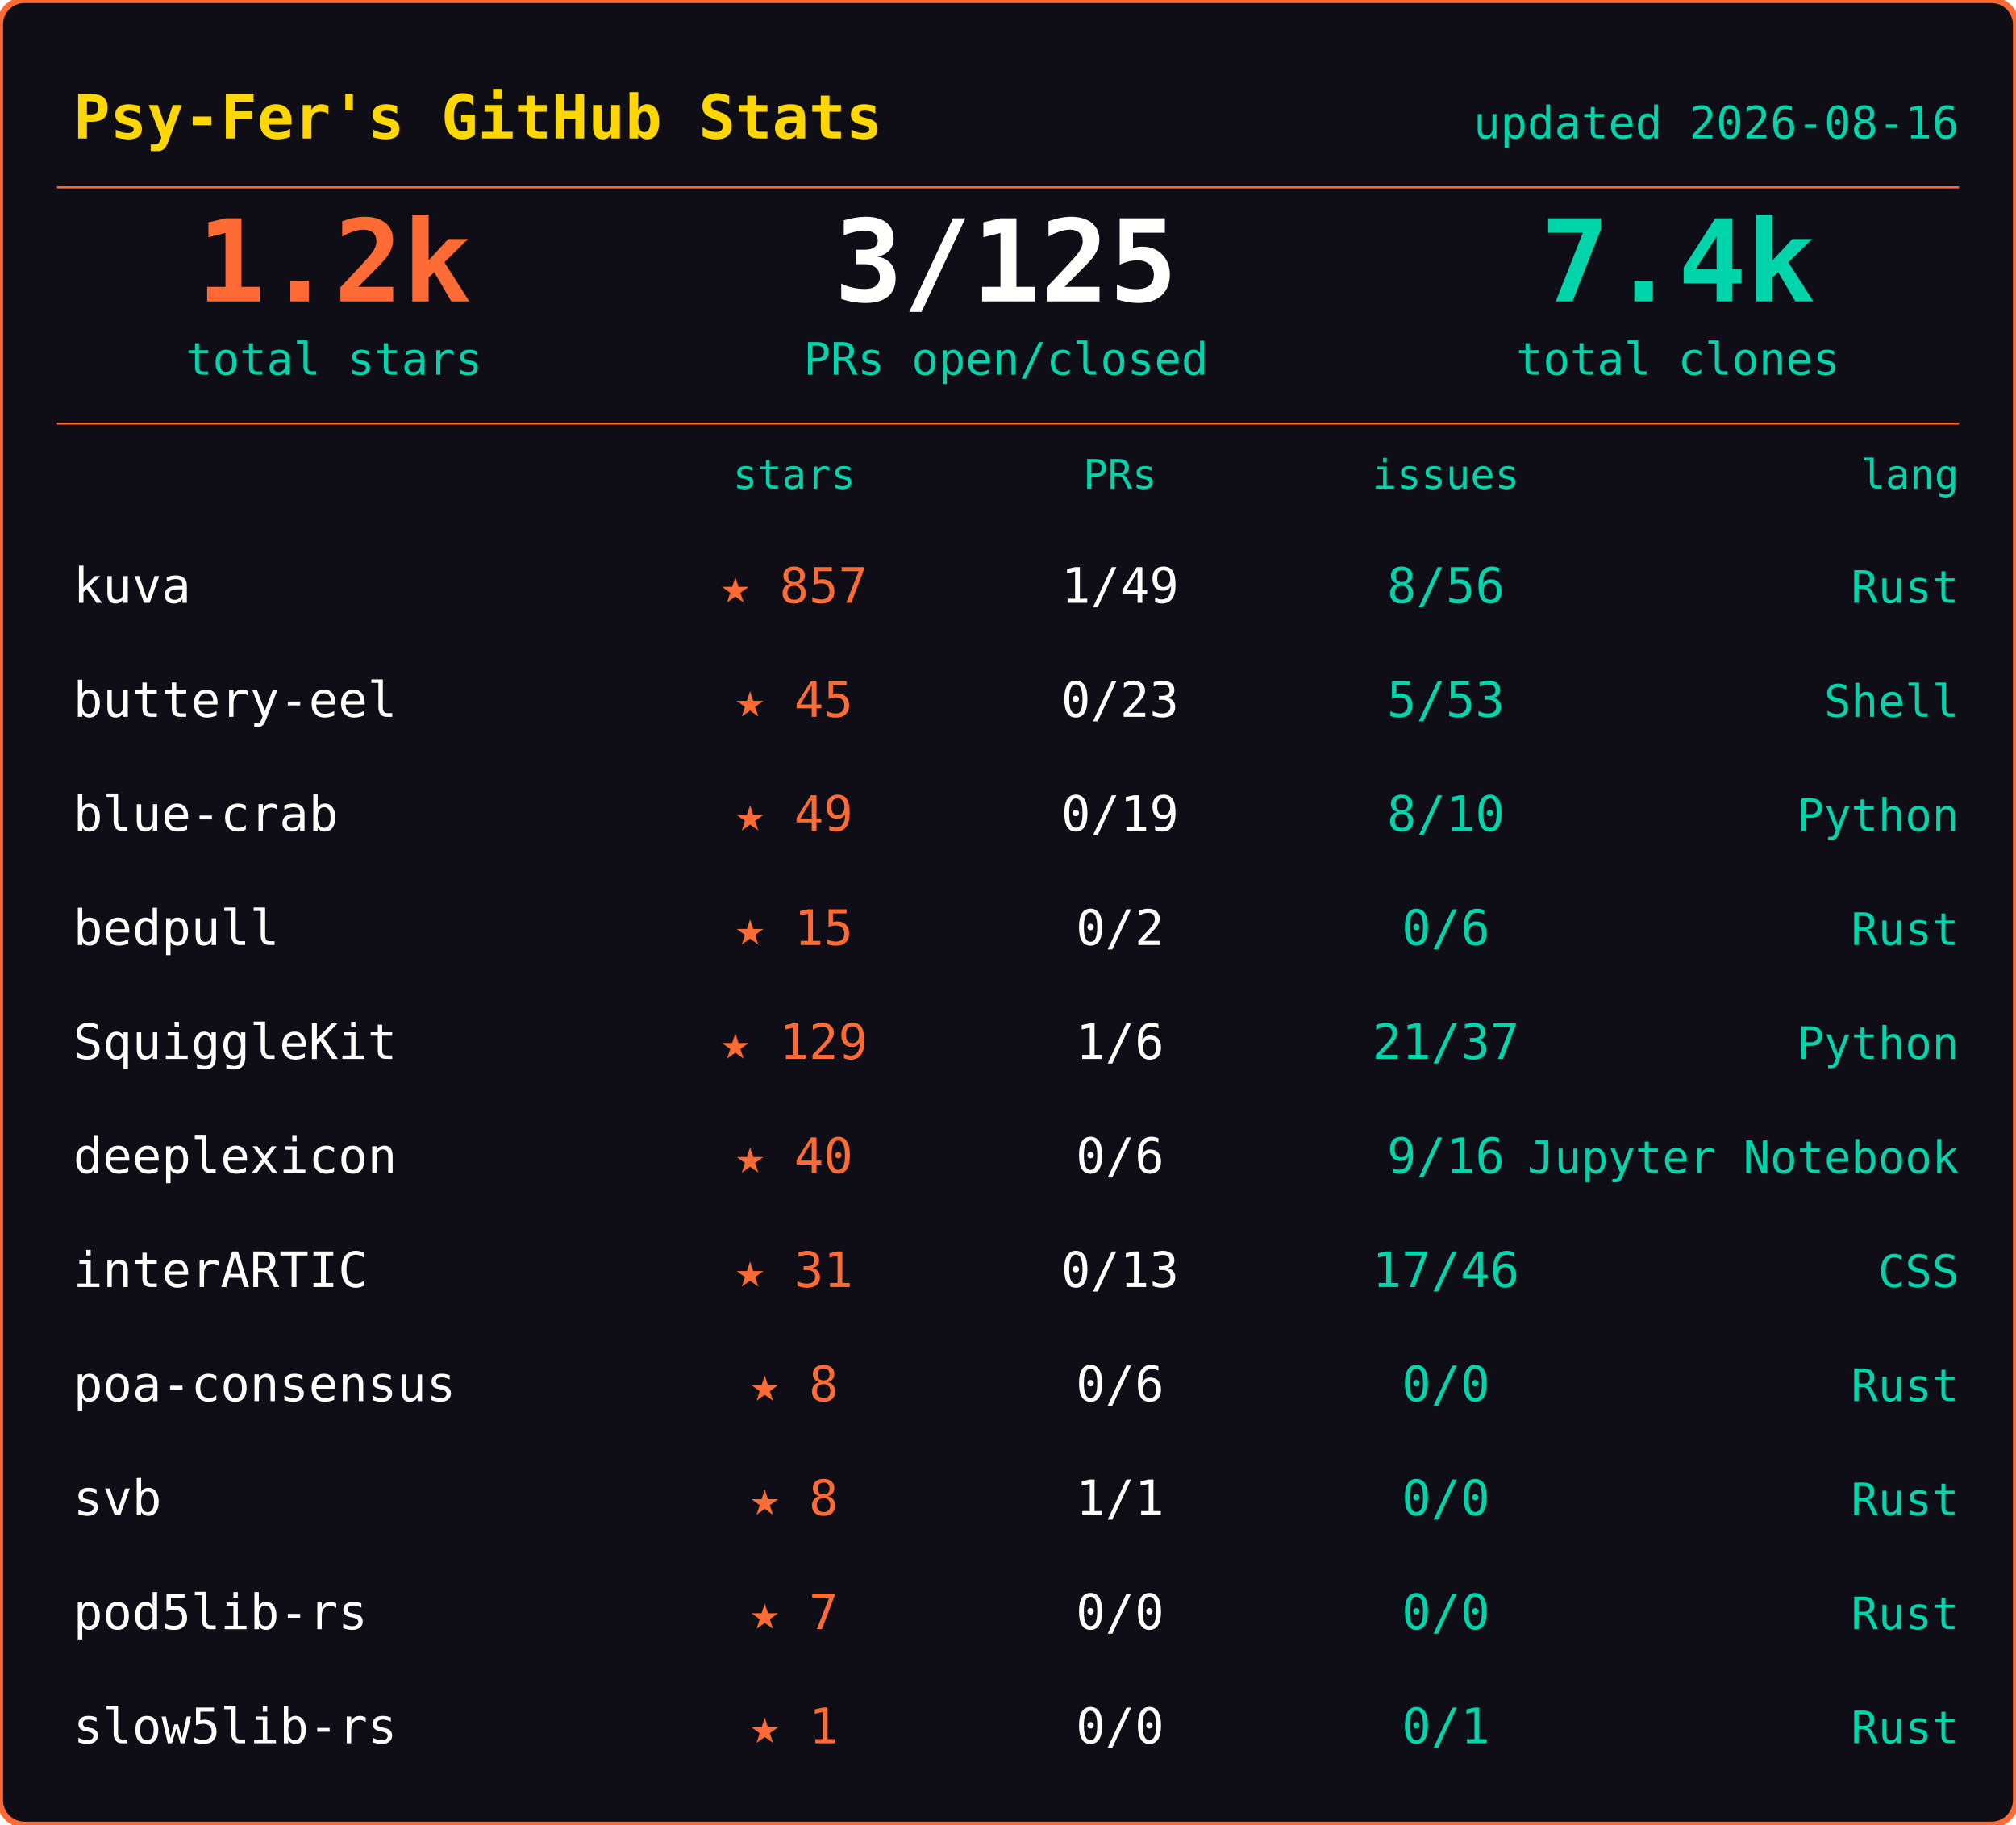
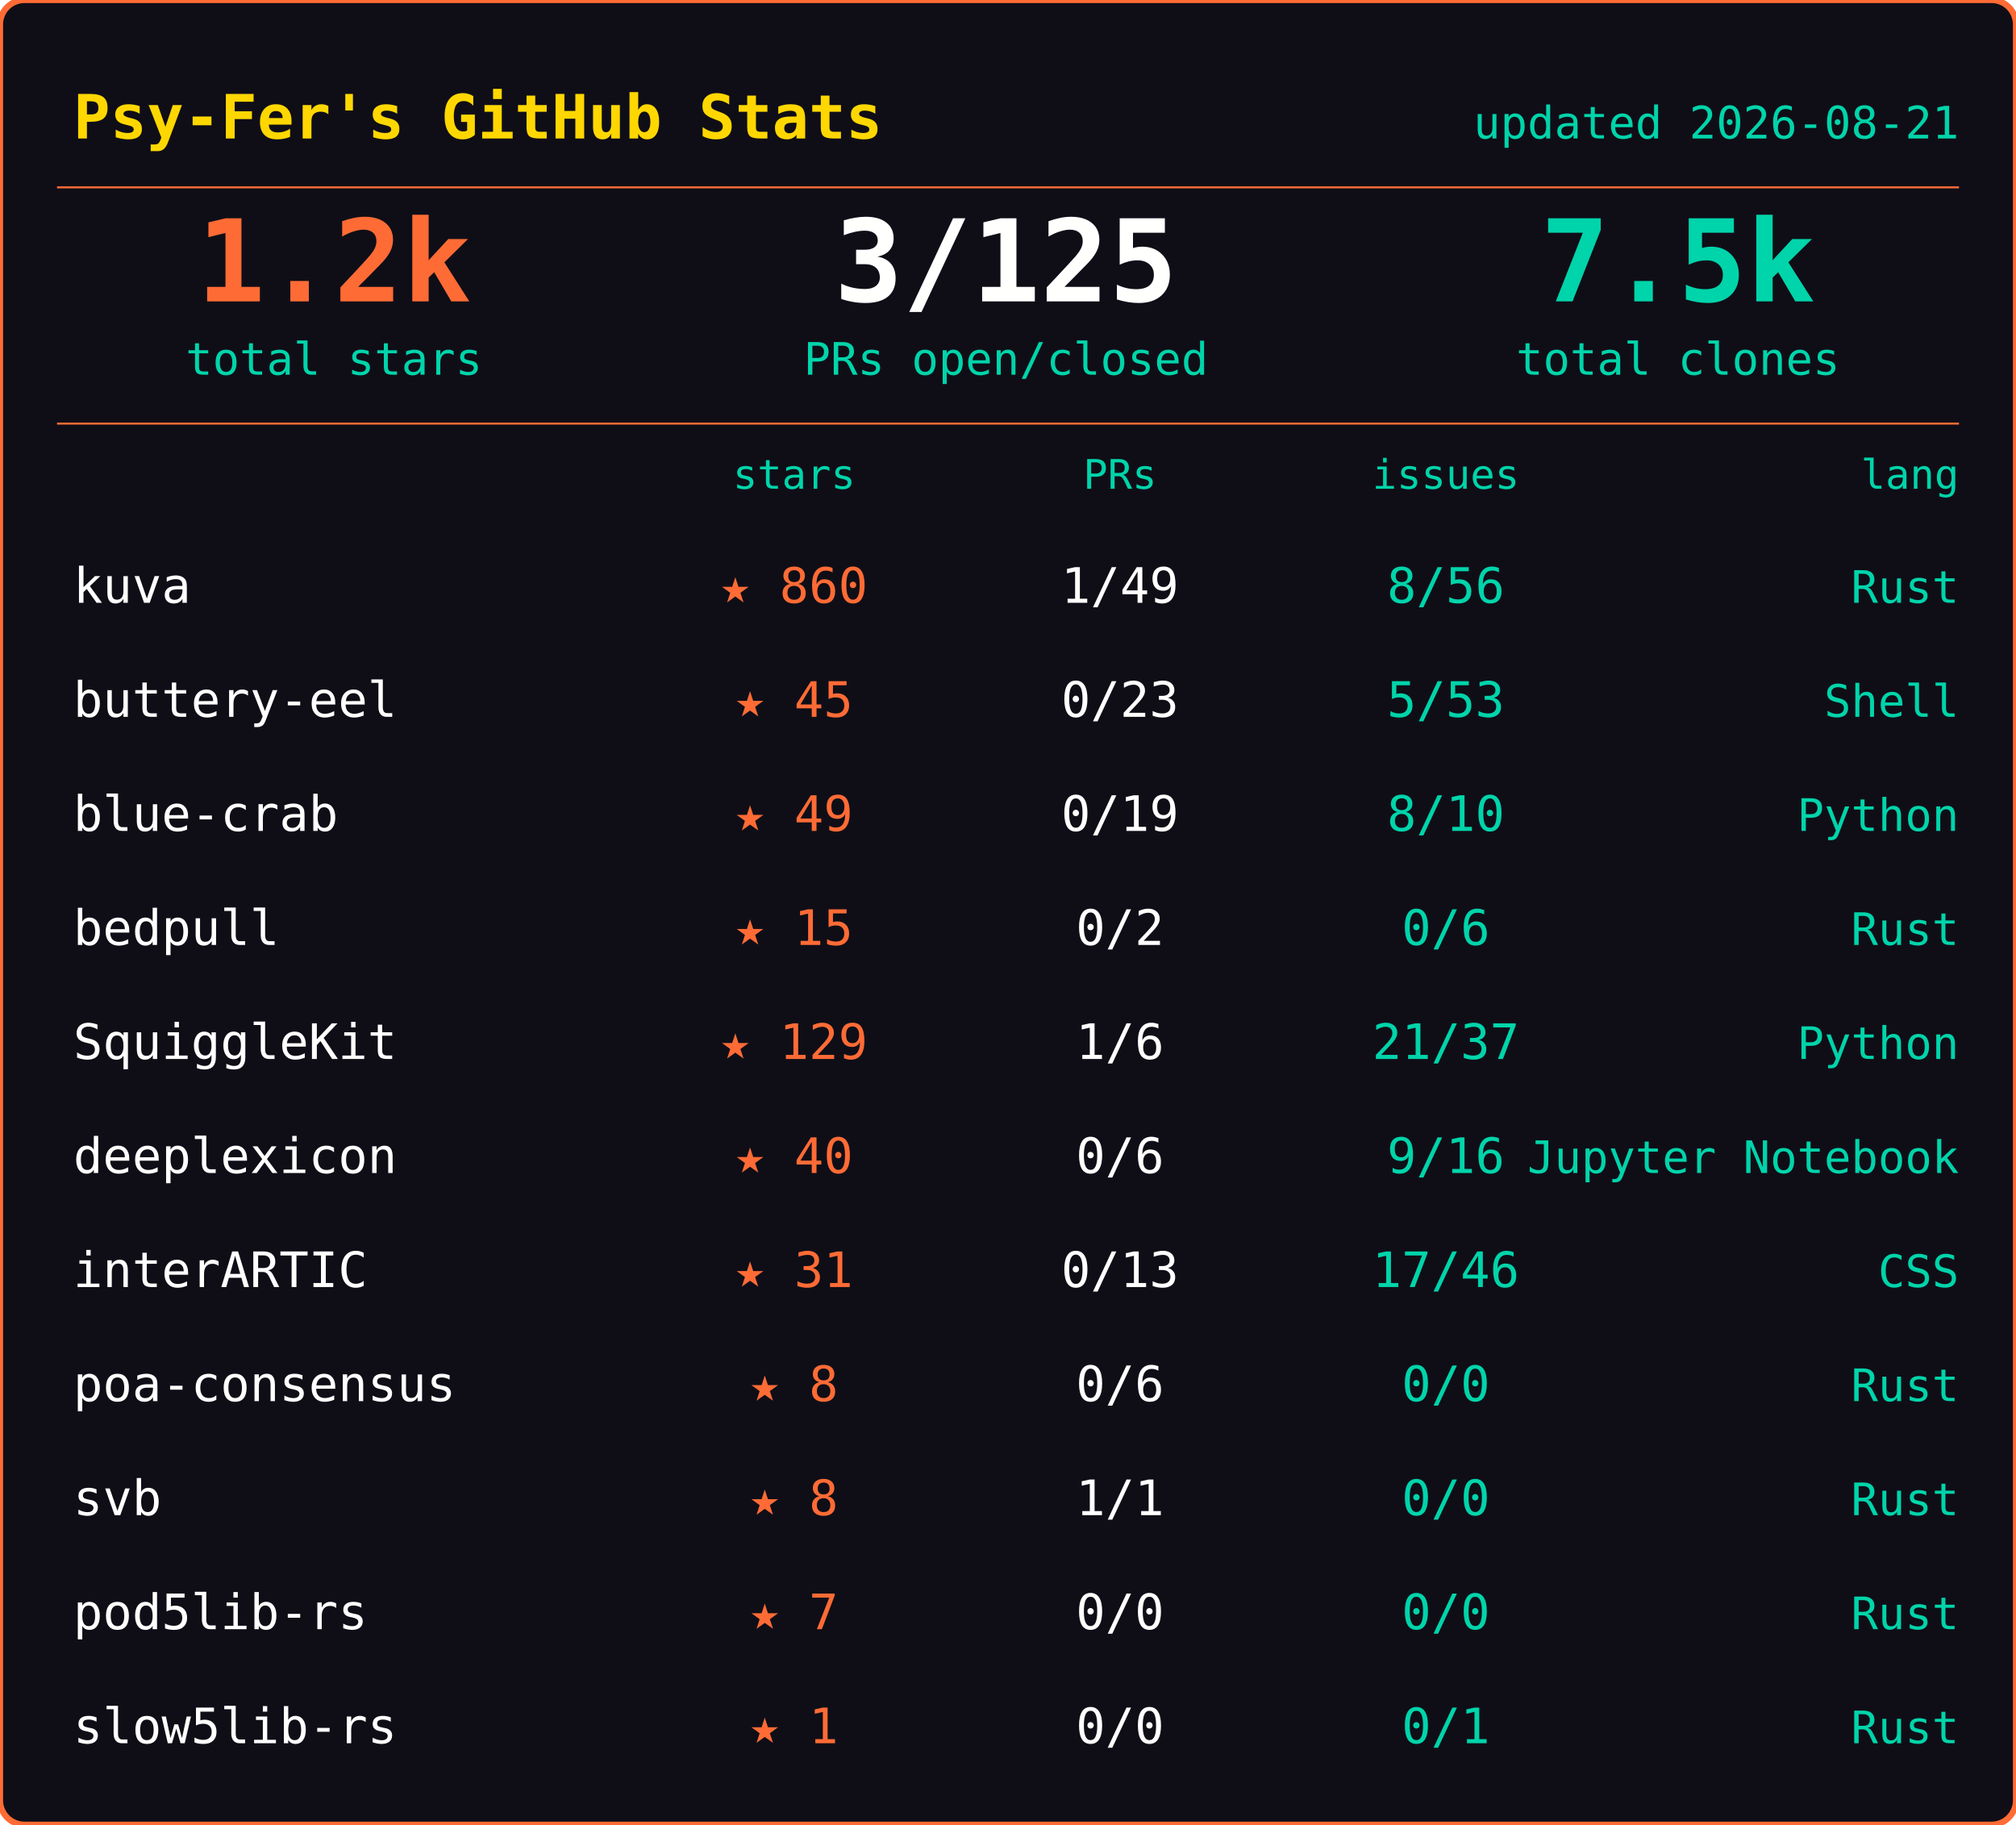
<svg xmlns="http://www.w3.org/2000/svg" width="495" height="448">
  <rect width="495" height="448" rx="6" fill="#0f0e17" stroke="#ff6b35" stroke-width="1.5" />
  <text x="18" y="34" font-family="ui-monospace,SFMono-Regular,SF Mono,Menlo,monospace" font-size="15" font-weight="600" fill="#ffd700">Psy-Fer's GitHub Stats</text>
-   <text x="481" y="34" font-family="ui-monospace,SFMono-Regular,SF Mono,Menlo,monospace" font-size="11" fill="#00d4aa" text-anchor="end">updated 2026-08-16</text>
+   <text x="481" y="34" font-family="ui-monospace,SFMono-Regular,SF Mono,Menlo,monospace" font-size="11" fill="#00d4aa" text-anchor="end">updated 2026-08-21</text>
  <line x1="14" y1="46" x2="481" y2="46" stroke="#ff6b35" stroke-width="0.5" />
  <text x="82" y="74" font-family="ui-monospace,SFMono-Regular,SF Mono,Menlo,monospace" font-size="28" font-weight="700" fill="#ff6b35" text-anchor="middle">1.2k</text>
  <text x="82" y="92" font-family="ui-monospace,SFMono-Regular,SF Mono,Menlo,monospace" font-size="11" fill="#00d4aa" text-anchor="middle">total stars</text>
  <text x="247" y="74" font-family="ui-monospace,SFMono-Regular,SF Mono,Menlo,monospace" font-size="28" font-weight="700" fill="#fffffe" text-anchor="middle">3/125</text>
  <text x="247" y="92" font-family="ui-monospace,SFMono-Regular,SF Mono,Menlo,monospace" font-size="11" fill="#00d4aa" text-anchor="middle">PRs open/closed</text>
-   <text x="412" y="74" font-family="ui-monospace,SFMono-Regular,SF Mono,Menlo,monospace" font-size="28" font-weight="700" fill="#00d4aa" text-anchor="middle">7.4k</text>
+   <text x="412" y="74" font-family="ui-monospace,SFMono-Regular,SF Mono,Menlo,monospace" font-size="28" font-weight="700" fill="#00d4aa" text-anchor="middle">7.5k</text>
  <text x="412" y="92" font-family="ui-monospace,SFMono-Regular,SF Mono,Menlo,monospace" font-size="11" fill="#00d4aa" text-anchor="middle">total clones</text>
  <line x1="14" y1="104" x2="481" y2="104" stroke="#ff6b35" stroke-width="0.5" />
  <text x="195" y="120" font-family="ui-monospace,SFMono-Regular,SF Mono,Menlo,monospace" font-size="10" fill="#00d4aa" text-anchor="middle">stars</text>
  <text x="275" y="120" font-family="ui-monospace,SFMono-Regular,SF Mono,Menlo,monospace" font-size="10" fill="#00d4aa" text-anchor="middle">PRs</text>
  <text x="355" y="120" font-family="ui-monospace,SFMono-Regular,SF Mono,Menlo,monospace" font-size="10" fill="#00d4aa" text-anchor="middle">issues</text>
  <text x="481" y="120" font-family="ui-monospace,SFMono-Regular,SF Mono,Menlo,monospace" font-size="10" fill="#00d4aa" text-anchor="end">lang</text>
  <text x="18" y="148" font-family="ui-monospace,SFMono-Regular,SF Mono,Menlo,monospace" font-size="12" fill="#fffffe">kuva</text>
-   <text x="195" y="148" font-family="ui-monospace,SFMono-Regular,SF Mono,Menlo,monospace" font-size="12" fill="#ff6b35" text-anchor="middle">★ 857</text>
+   <text x="195" y="148" font-family="ui-monospace,SFMono-Regular,SF Mono,Menlo,monospace" font-size="12" fill="#ff6b35" text-anchor="middle">★ 860</text>
  <text x="275" y="148" font-family="ui-monospace,SFMono-Regular,SF Mono,Menlo,monospace" font-size="12" fill="#fffffe" text-anchor="middle">1/49</text>
  <text x="355" y="148" font-family="ui-monospace,SFMono-Regular,SF Mono,Menlo,monospace" font-size="12" fill="#00d4aa" text-anchor="middle">8/56</text>
  <text x="481" y="148" font-family="ui-monospace,SFMono-Regular,SF Mono,Menlo,monospace" font-size="11" fill="#00d4aa" text-anchor="end">Rust</text>
  <text x="18" y="176" font-family="ui-monospace,SFMono-Regular,SF Mono,Menlo,monospace" font-size="12" fill="#fffffe">buttery-eel</text>
  <text x="195" y="176" font-family="ui-monospace,SFMono-Regular,SF Mono,Menlo,monospace" font-size="12" fill="#ff6b35" text-anchor="middle">★ 45</text>
  <text x="275" y="176" font-family="ui-monospace,SFMono-Regular,SF Mono,Menlo,monospace" font-size="12" fill="#fffffe" text-anchor="middle">0/23</text>
  <text x="355" y="176" font-family="ui-monospace,SFMono-Regular,SF Mono,Menlo,monospace" font-size="12" fill="#00d4aa" text-anchor="middle">5/53</text>
  <text x="481" y="176" font-family="ui-monospace,SFMono-Regular,SF Mono,Menlo,monospace" font-size="11" fill="#00d4aa" text-anchor="end">Shell</text>
  <text x="18" y="204" font-family="ui-monospace,SFMono-Regular,SF Mono,Menlo,monospace" font-size="12" fill="#fffffe">blue-crab</text>
  <text x="195" y="204" font-family="ui-monospace,SFMono-Regular,SF Mono,Menlo,monospace" font-size="12" fill="#ff6b35" text-anchor="middle">★ 49</text>
  <text x="275" y="204" font-family="ui-monospace,SFMono-Regular,SF Mono,Menlo,monospace" font-size="12" fill="#fffffe" text-anchor="middle">0/19</text>
  <text x="355" y="204" font-family="ui-monospace,SFMono-Regular,SF Mono,Menlo,monospace" font-size="12" fill="#00d4aa" text-anchor="middle">8/10</text>
  <text x="481" y="204" font-family="ui-monospace,SFMono-Regular,SF Mono,Menlo,monospace" font-size="11" fill="#00d4aa" text-anchor="end">Python</text>
  <text x="18" y="232" font-family="ui-monospace,SFMono-Regular,SF Mono,Menlo,monospace" font-size="12" fill="#fffffe">bedpull</text>
  <text x="195" y="232" font-family="ui-monospace,SFMono-Regular,SF Mono,Menlo,monospace" font-size="12" fill="#ff6b35" text-anchor="middle">★ 15</text>
  <text x="275" y="232" font-family="ui-monospace,SFMono-Regular,SF Mono,Menlo,monospace" font-size="12" fill="#fffffe" text-anchor="middle">0/2</text>
  <text x="355" y="232" font-family="ui-monospace,SFMono-Regular,SF Mono,Menlo,monospace" font-size="12" fill="#00d4aa" text-anchor="middle">0/6</text>
  <text x="481" y="232" font-family="ui-monospace,SFMono-Regular,SF Mono,Menlo,monospace" font-size="11" fill="#00d4aa" text-anchor="end">Rust</text>
  <text x="18" y="260" font-family="ui-monospace,SFMono-Regular,SF Mono,Menlo,monospace" font-size="12" fill="#fffffe">SquiggleKit</text>
  <text x="195" y="260" font-family="ui-monospace,SFMono-Regular,SF Mono,Menlo,monospace" font-size="12" fill="#ff6b35" text-anchor="middle">★ 129</text>
  <text x="275" y="260" font-family="ui-monospace,SFMono-Regular,SF Mono,Menlo,monospace" font-size="12" fill="#fffffe" text-anchor="middle">1/6</text>
  <text x="355" y="260" font-family="ui-monospace,SFMono-Regular,SF Mono,Menlo,monospace" font-size="12" fill="#00d4aa" text-anchor="middle">21/37</text>
  <text x="481" y="260" font-family="ui-monospace,SFMono-Regular,SF Mono,Menlo,monospace" font-size="11" fill="#00d4aa" text-anchor="end">Python</text>
  <text x="18" y="288" font-family="ui-monospace,SFMono-Regular,SF Mono,Menlo,monospace" font-size="12" fill="#fffffe">deeplexicon</text>
  <text x="195" y="288" font-family="ui-monospace,SFMono-Regular,SF Mono,Menlo,monospace" font-size="12" fill="#ff6b35" text-anchor="middle">★ 40</text>
  <text x="275" y="288" font-family="ui-monospace,SFMono-Regular,SF Mono,Menlo,monospace" font-size="12" fill="#fffffe" text-anchor="middle">0/6</text>
  <text x="355" y="288" font-family="ui-monospace,SFMono-Regular,SF Mono,Menlo,monospace" font-size="12" fill="#00d4aa" text-anchor="middle">9/16</text>
  <text x="481" y="288" font-family="ui-monospace,SFMono-Regular,SF Mono,Menlo,monospace" font-size="11" fill="#00d4aa" text-anchor="end">Jupyter Notebook</text>
  <text x="18" y="316" font-family="ui-monospace,SFMono-Regular,SF Mono,Menlo,monospace" font-size="12" fill="#fffffe">interARTIC</text>
  <text x="195" y="316" font-family="ui-monospace,SFMono-Regular,SF Mono,Menlo,monospace" font-size="12" fill="#ff6b35" text-anchor="middle">★ 31</text>
  <text x="275" y="316" font-family="ui-monospace,SFMono-Regular,SF Mono,Menlo,monospace" font-size="12" fill="#fffffe" text-anchor="middle">0/13</text>
  <text x="355" y="316" font-family="ui-monospace,SFMono-Regular,SF Mono,Menlo,monospace" font-size="12" fill="#00d4aa" text-anchor="middle">17/46</text>
  <text x="481" y="316" font-family="ui-monospace,SFMono-Regular,SF Mono,Menlo,monospace" font-size="11" fill="#00d4aa" text-anchor="end">CSS</text>
  <text x="18" y="344" font-family="ui-monospace,SFMono-Regular,SF Mono,Menlo,monospace" font-size="12" fill="#fffffe">poa-consensus</text>
  <text x="195" y="344" font-family="ui-monospace,SFMono-Regular,SF Mono,Menlo,monospace" font-size="12" fill="#ff6b35" text-anchor="middle">★ 8</text>
  <text x="275" y="344" font-family="ui-monospace,SFMono-Regular,SF Mono,Menlo,monospace" font-size="12" fill="#fffffe" text-anchor="middle">0/6</text>
  <text x="355" y="344" font-family="ui-monospace,SFMono-Regular,SF Mono,Menlo,monospace" font-size="12" fill="#00d4aa" text-anchor="middle">0/0</text>
  <text x="481" y="344" font-family="ui-monospace,SFMono-Regular,SF Mono,Menlo,monospace" font-size="11" fill="#00d4aa" text-anchor="end">Rust</text>
  <text x="18" y="372" font-family="ui-monospace,SFMono-Regular,SF Mono,Menlo,monospace" font-size="12" fill="#fffffe">svb</text>
  <text x="195" y="372" font-family="ui-monospace,SFMono-Regular,SF Mono,Menlo,monospace" font-size="12" fill="#ff6b35" text-anchor="middle">★ 8</text>
  <text x="275" y="372" font-family="ui-monospace,SFMono-Regular,SF Mono,Menlo,monospace" font-size="12" fill="#fffffe" text-anchor="middle">1/1</text>
  <text x="355" y="372" font-family="ui-monospace,SFMono-Regular,SF Mono,Menlo,monospace" font-size="12" fill="#00d4aa" text-anchor="middle">0/0</text>
  <text x="481" y="372" font-family="ui-monospace,SFMono-Regular,SF Mono,Menlo,monospace" font-size="11" fill="#00d4aa" text-anchor="end">Rust</text>
  <text x="18" y="400" font-family="ui-monospace,SFMono-Regular,SF Mono,Menlo,monospace" font-size="12" fill="#fffffe">pod5lib-rs</text>
  <text x="195" y="400" font-family="ui-monospace,SFMono-Regular,SF Mono,Menlo,monospace" font-size="12" fill="#ff6b35" text-anchor="middle">★ 7</text>
  <text x="275" y="400" font-family="ui-monospace,SFMono-Regular,SF Mono,Menlo,monospace" font-size="12" fill="#fffffe" text-anchor="middle">0/0</text>
  <text x="355" y="400" font-family="ui-monospace,SFMono-Regular,SF Mono,Menlo,monospace" font-size="12" fill="#00d4aa" text-anchor="middle">0/0</text>
  <text x="481" y="400" font-family="ui-monospace,SFMono-Regular,SF Mono,Menlo,monospace" font-size="11" fill="#00d4aa" text-anchor="end">Rust</text>
  <text x="18" y="428" font-family="ui-monospace,SFMono-Regular,SF Mono,Menlo,monospace" font-size="12" fill="#fffffe">slow5lib-rs</text>
  <text x="195" y="428" font-family="ui-monospace,SFMono-Regular,SF Mono,Menlo,monospace" font-size="12" fill="#ff6b35" text-anchor="middle">★ 1</text>
  <text x="275" y="428" font-family="ui-monospace,SFMono-Regular,SF Mono,Menlo,monospace" font-size="12" fill="#fffffe" text-anchor="middle">0/0</text>
  <text x="355" y="428" font-family="ui-monospace,SFMono-Regular,SF Mono,Menlo,monospace" font-size="12" fill="#00d4aa" text-anchor="middle">0/1</text>
  <text x="481" y="428" font-family="ui-monospace,SFMono-Regular,SF Mono,Menlo,monospace" font-size="11" fill="#00d4aa" text-anchor="end">Rust</text>
</svg>
